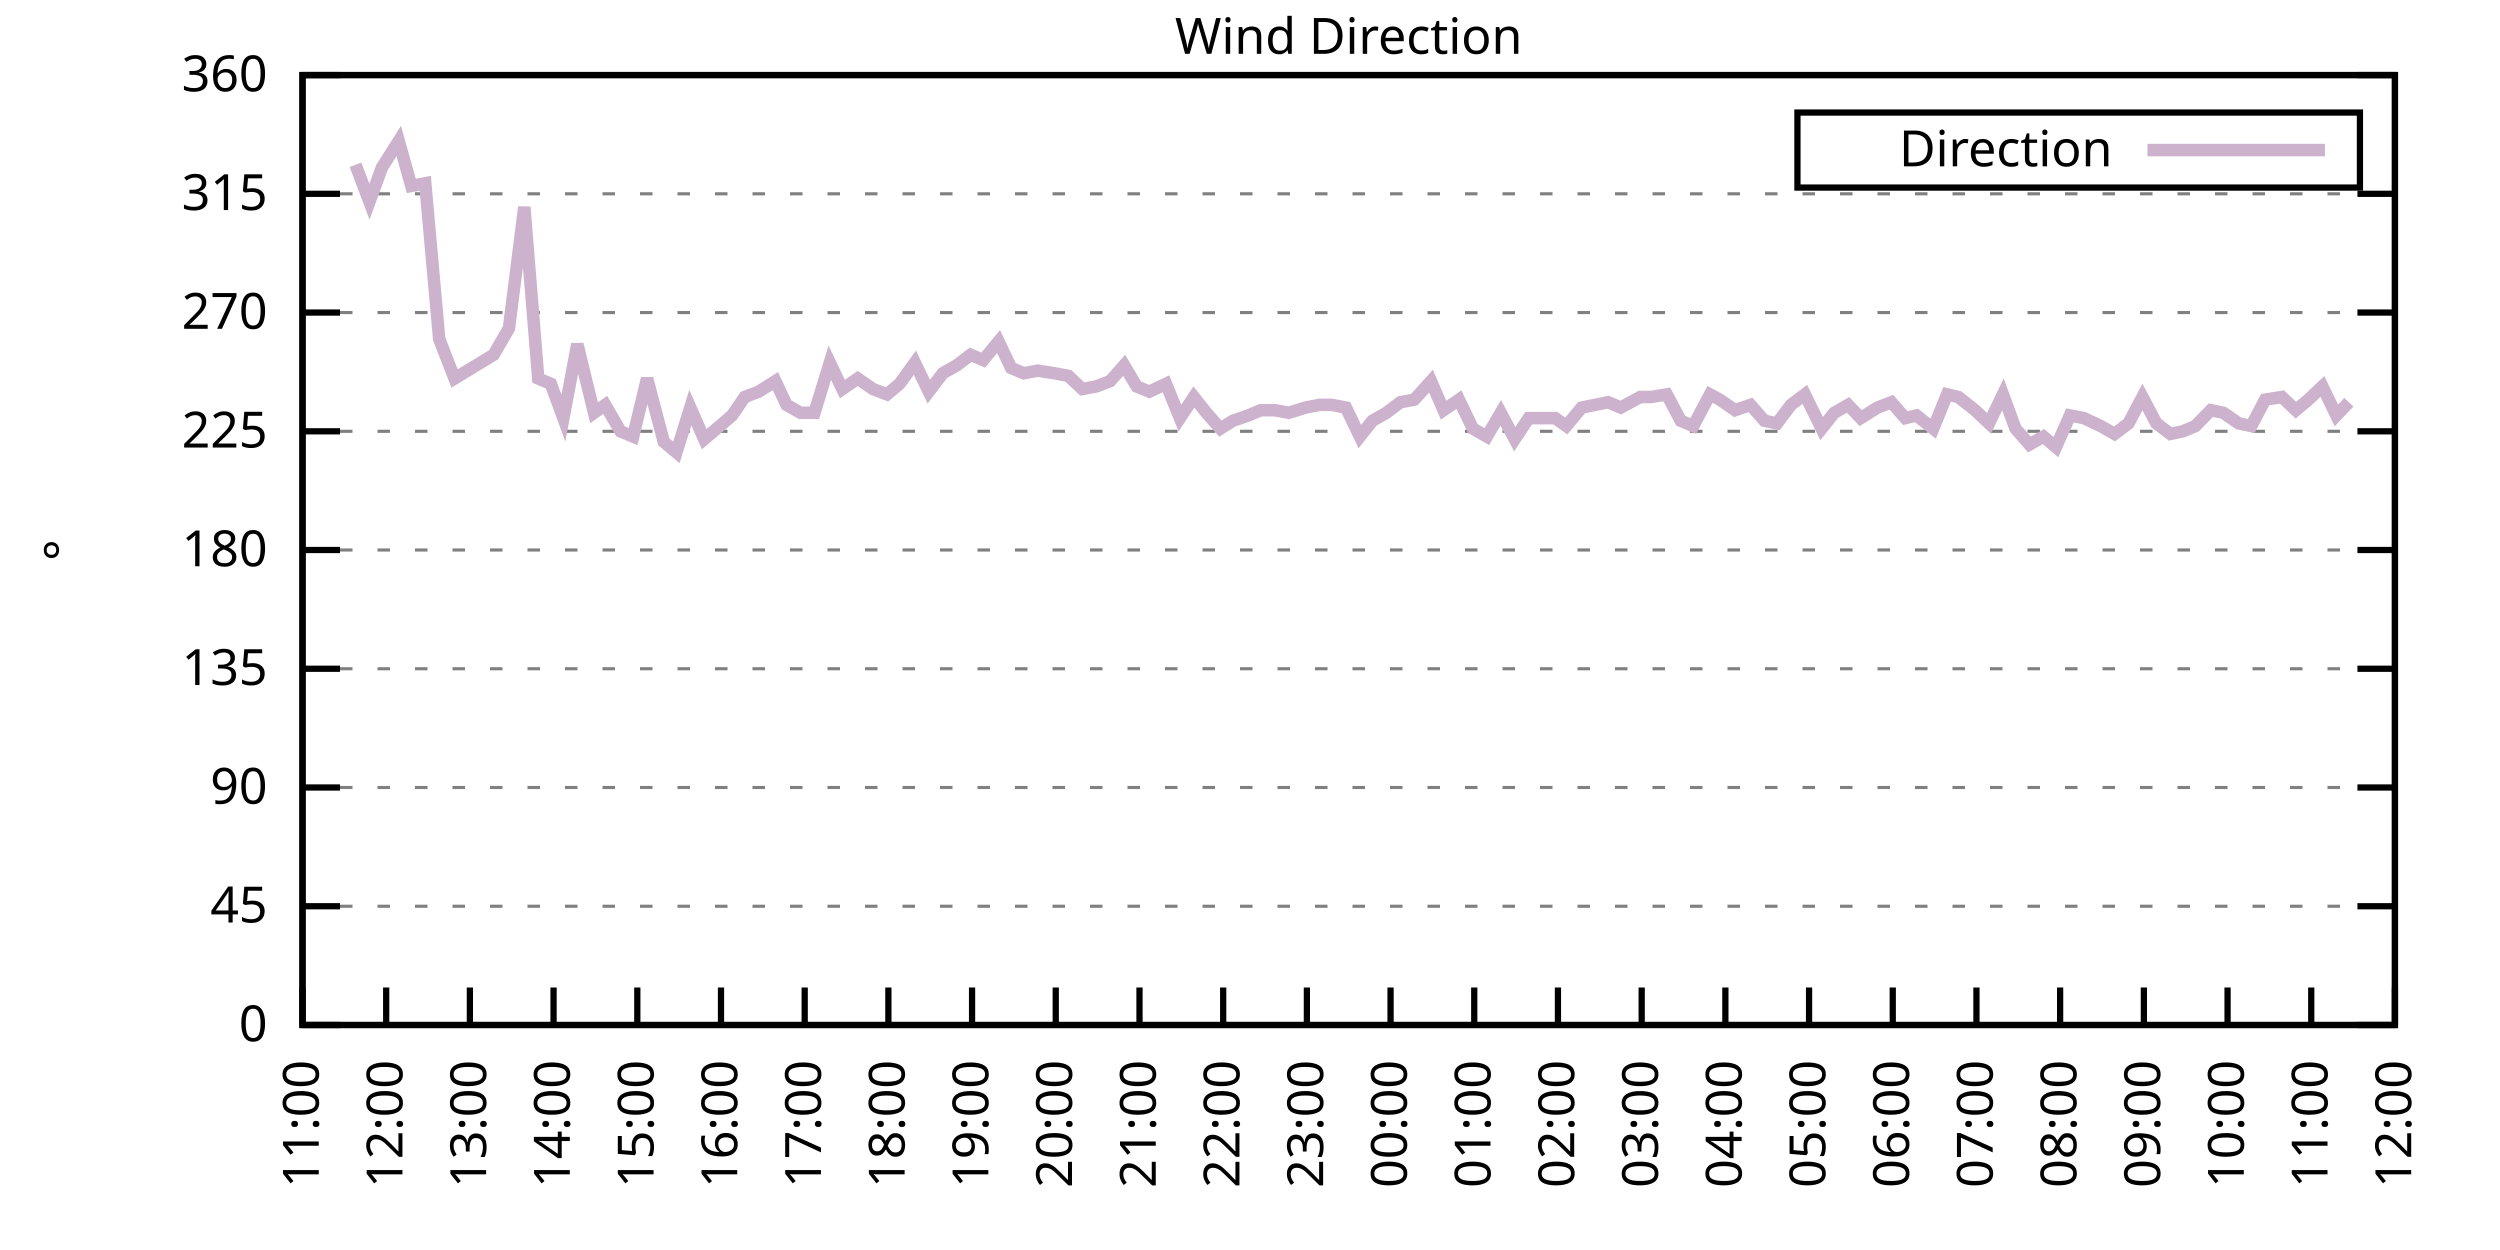
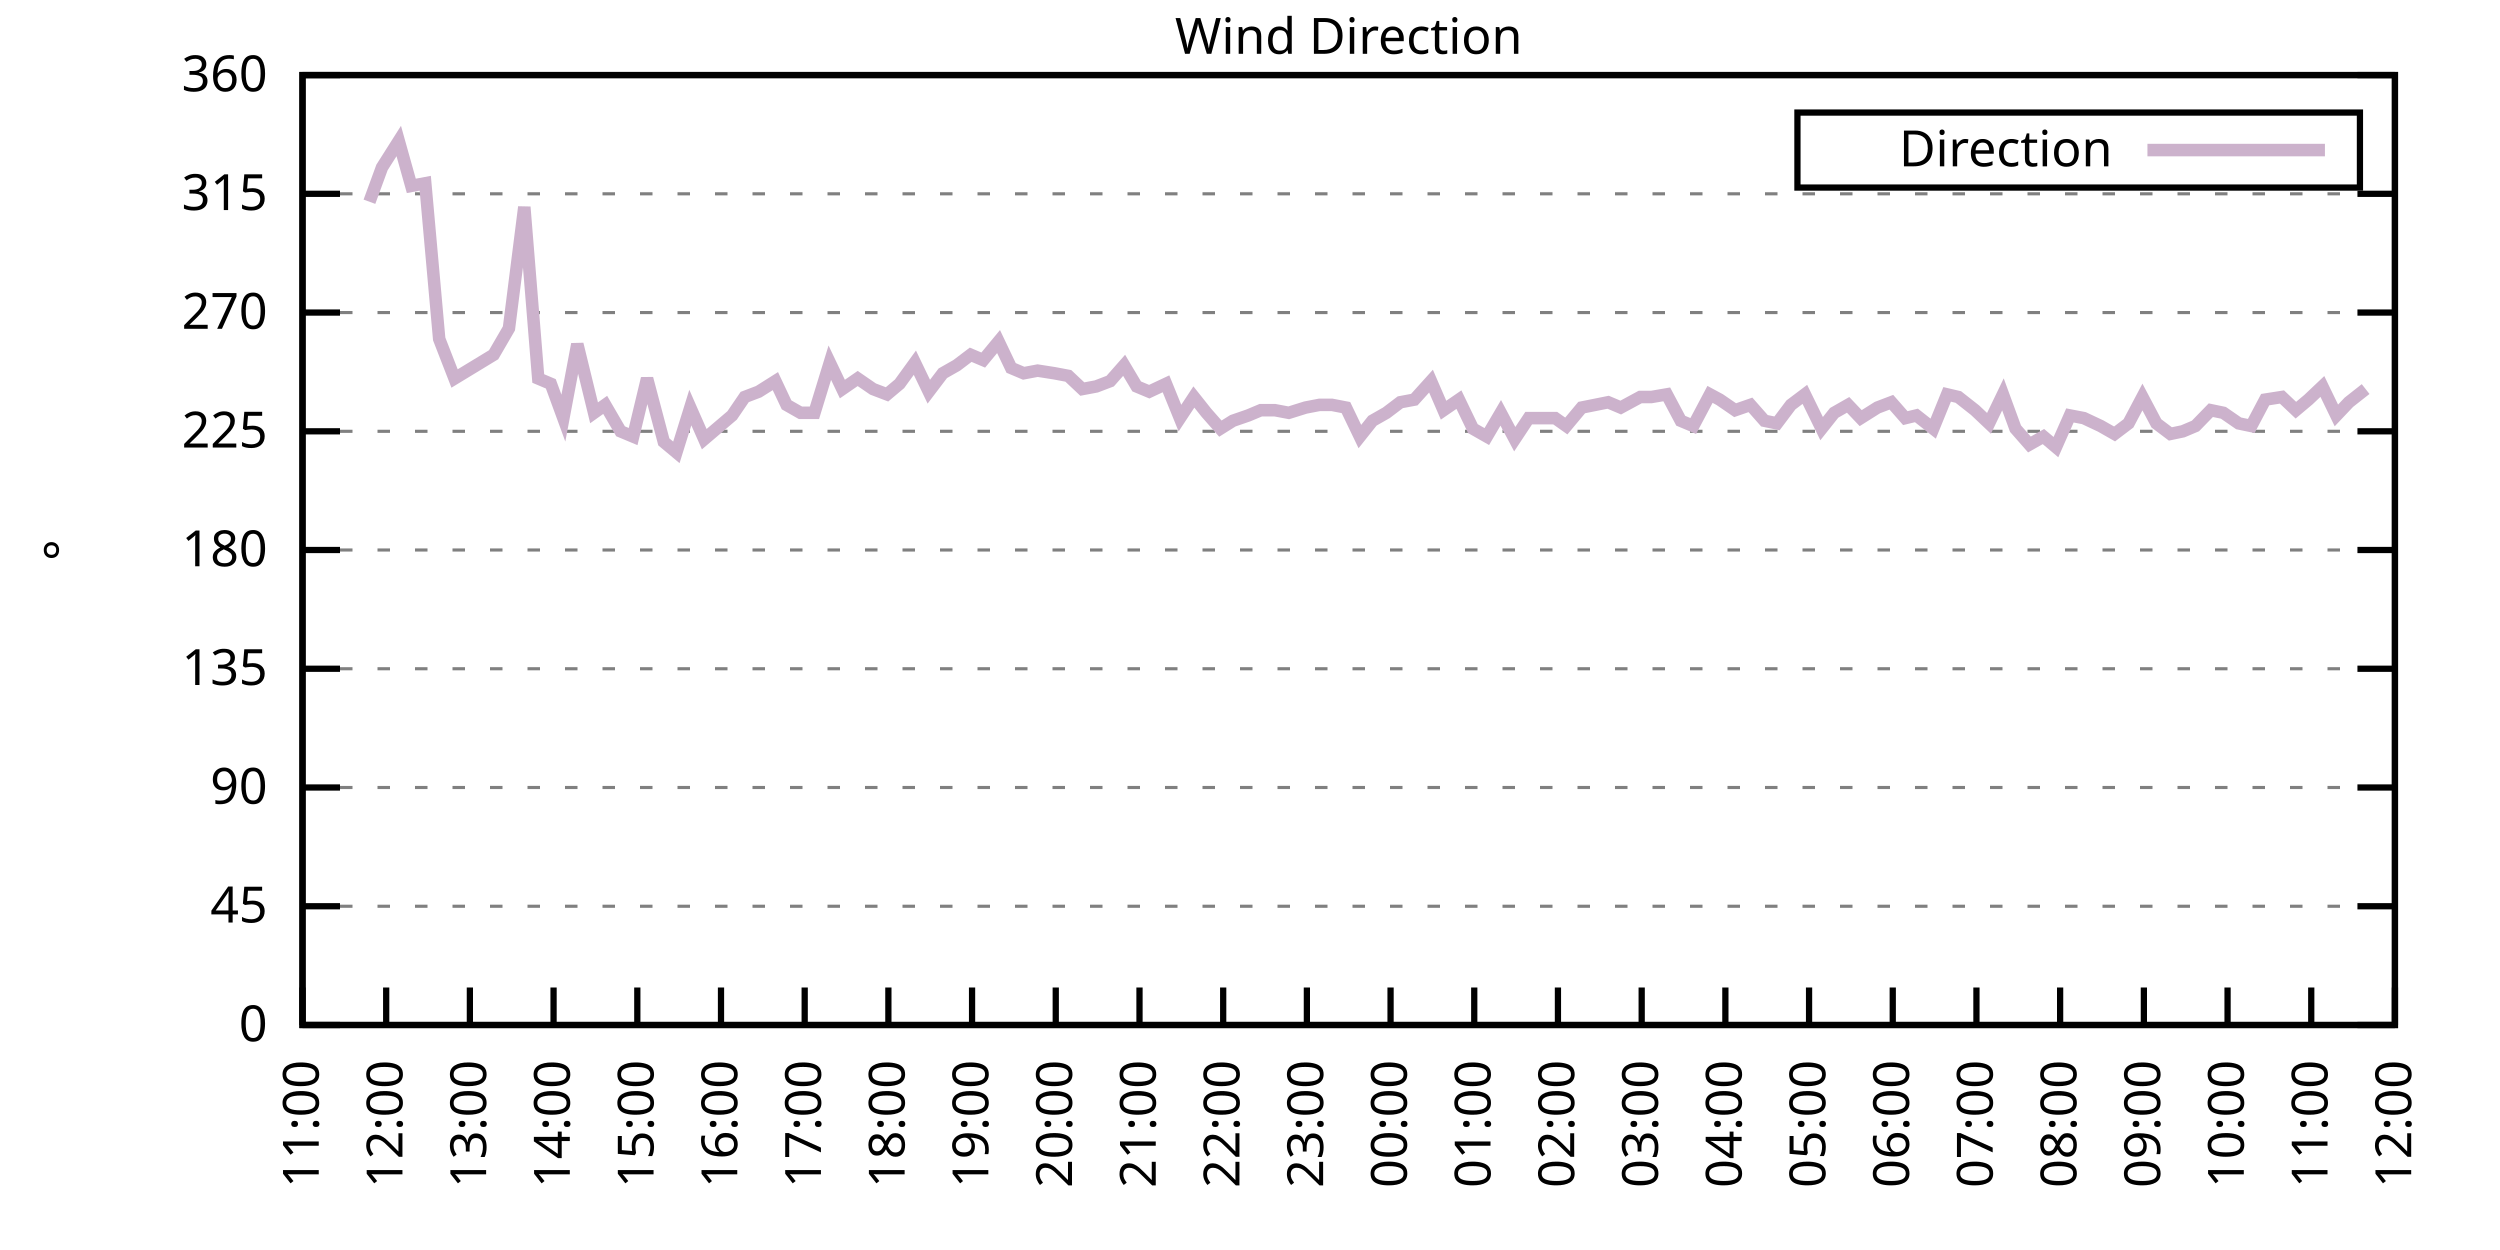
<svg xmlns="http://www.w3.org/2000/svg" xmlns:xlink="http://www.w3.org/1999/xlink" width="400" height="200" viewBox="0 0 400 200">
  <g id="gnuplot_canvas">
    <rect x="0" y="0" width="400" height="200" fill="none" />
    <defs>
      <circle id="gpDot" r="0.5" stroke-width="0.5" stroke="currentColor" />
      <path id="gpPt0" stroke-width="0.333" stroke="currentColor" d="M-1,0 h2 M0,-1 v2" />
      <path id="gpPt1" stroke-width="0.333" stroke="currentColor" d="M-1,-1 L1,1 M1,-1 L-1,1" />
      <path id="gpPt2" stroke-width="0.333" stroke="currentColor" d="M-1,0 L1,0 M0,-1 L0,1 M-1,-1 L1,1 M-1,1 L1,-1" />
      <rect id="gpPt3" stroke-width="0.333" stroke="currentColor" x="-1" y="-1" width="2" height="2" />
      <rect id="gpPt4" stroke-width="0.333" stroke="currentColor" fill="currentColor" x="-1" y="-1" width="2" height="2" />
      <circle id="gpPt5" stroke-width="0.333" stroke="currentColor" cx="0" cy="0" r="1" />
      <use xlink:href="#gpPt5" id="gpPt6" fill="currentColor" stroke="none" />
      <path id="gpPt7" stroke-width="0.333" stroke="currentColor" d="M0,-1.33 L-1.33,0.67 L1.33,0.67 z" />
      <use xlink:href="#gpPt7" id="gpPt8" fill="currentColor" stroke="none" />
      <use xlink:href="#gpPt7" id="gpPt9" stroke="currentColor" transform="rotate(180)" />
      <use xlink:href="#gpPt9" id="gpPt10" fill="currentColor" stroke="none" />
      <use xlink:href="#gpPt3" id="gpPt11" stroke="currentColor" transform="rotate(45)" />
      <use xlink:href="#gpPt11" id="gpPt12" fill="currentColor" stroke="none" />
      <path id="gpPt13" stroke-width="0.333" stroke="currentColor" d="M0,1.330 L1.265,0.411 L0.782,-1.067 L-0.782,-1.076 L-1.265,0.411 z" />
      <use xlink:href="#gpPt13" id="gpPt14" fill="currentColor" stroke="none" />
      <filter id="textbox" filterUnits="objectBoundingBox" x="0" y="0" height="1" width="1">
        <feFlood flood-color="white" flood-opacity="1" result="bgnd" />
        <feComposite in="SourceGraphic" in2="bgnd" operator="atop" />
      </filter>
      <filter id="greybox" filterUnits="objectBoundingBox" x="0" y="0" height="1" width="1">
        <feFlood flood-color="lightgrey" flood-opacity="1" result="grey" />
        <feComposite in="SourceGraphic" in2="grey" operator="atop" />
      </filter>
    </defs>
    <g fill="none" color="white" stroke="currentColor" stroke-width="1.00" stroke-linecap="butt" stroke-linejoin="miter">
</g>
    <g fill="none" color="black" stroke="currentColor" stroke-width="1.00" stroke-linecap="butt" stroke-linejoin="miter">
      <g stroke="none" shape-rendering="crispEdges">
        <polygon fill="rgb(255, 255, 255)" points="48.40,164.00 383.18,164.00 383.18,12.02 48.40,12.02 " />
      </g>
    </g>
    <g fill="none" color="black" stroke="currentColor" stroke-width="1.00" stroke-linecap="butt" stroke-linejoin="miter">
</g>
    <g fill="none" color="black" stroke="black" stroke-width="0.50" stroke-linecap="butt" stroke-linejoin="miter">
</g>
    <g fill="none" color="gray" stroke="currentColor" stroke-width="0.50" stroke-linecap="butt" stroke-linejoin="miter">
      <path stroke="gray" stroke-dasharray="2,4" class="gridline" d="M48.40,164.00 L383.19,164.00  " />
    </g>
    <g fill="none" color="gray" stroke="gray" stroke-width="1.00" stroke-linecap="butt" stroke-linejoin="miter">
</g>
    <g fill="none" color="black" stroke="currentColor" stroke-width="1.00" stroke-linecap="butt" stroke-linejoin="miter">
      <path stroke="black" d="M48.40,164.00 L54.40,164.00 M383.19,164.00 L377.19,164.00  " />
      <g transform="translate(42.80,166.60)" stroke="none" fill="black" font-family="Sans" font-size="8.00" text-anchor="end">
        <text>
          <tspan font-family="Sans"> 0</tspan>
        </text>
      </g>
    </g>
    <g fill="none" color="black" stroke="currentColor" stroke-width="1.00" stroke-linecap="butt" stroke-linejoin="miter">
</g>
    <g fill="none" color="black" stroke="black" stroke-width="0.50" stroke-linecap="butt" stroke-linejoin="miter">
</g>
    <g fill="none" color="gray" stroke="currentColor" stroke-width="0.50" stroke-linecap="butt" stroke-linejoin="miter">
      <path stroke="gray" stroke-dasharray="2,4" class="gridline" d="M48.40,145.00 L383.19,145.00  " />
    </g>
    <g fill="none" color="gray" stroke="gray" stroke-width="1.00" stroke-linecap="butt" stroke-linejoin="miter">
</g>
    <g fill="none" color="black" stroke="currentColor" stroke-width="1.00" stroke-linecap="butt" stroke-linejoin="miter">
      <path stroke="black" d="M48.40,145.00 L54.40,145.00 M383.19,145.00 L377.19,145.00  " />
      <g transform="translate(42.80,147.60)" stroke="none" fill="black" font-family="Sans" font-size="8.00" text-anchor="end">
        <text>
          <tspan font-family="Sans"> 45</tspan>
        </text>
      </g>
    </g>
    <g fill="none" color="black" stroke="currentColor" stroke-width="1.00" stroke-linecap="butt" stroke-linejoin="miter">
</g>
    <g fill="none" color="black" stroke="black" stroke-width="0.50" stroke-linecap="butt" stroke-linejoin="miter">
</g>
    <g fill="none" color="gray" stroke="currentColor" stroke-width="0.50" stroke-linecap="butt" stroke-linejoin="miter">
      <path stroke="gray" stroke-dasharray="2,4" class="gridline" d="M48.40,126.00 L383.19,126.00  " />
    </g>
    <g fill="none" color="gray" stroke="gray" stroke-width="1.00" stroke-linecap="butt" stroke-linejoin="miter">
</g>
    <g fill="none" color="black" stroke="currentColor" stroke-width="1.00" stroke-linecap="butt" stroke-linejoin="miter">
      <path stroke="black" d="M48.40,126.00 L54.40,126.00 M383.19,126.00 L377.19,126.00  " />
      <g transform="translate(42.80,128.60)" stroke="none" fill="black" font-family="Sans" font-size="8.00" text-anchor="end">
        <text>
          <tspan font-family="Sans"> 90</tspan>
        </text>
      </g>
    </g>
    <g fill="none" color="black" stroke="currentColor" stroke-width="1.00" stroke-linecap="butt" stroke-linejoin="miter">
</g>
    <g fill="none" color="black" stroke="black" stroke-width="0.50" stroke-linecap="butt" stroke-linejoin="miter">
</g>
    <g fill="none" color="gray" stroke="currentColor" stroke-width="0.50" stroke-linecap="butt" stroke-linejoin="miter">
      <path stroke="gray" stroke-dasharray="2,4" class="gridline" d="M48.40,107.00 L383.19,107.00  " />
    </g>
    <g fill="none" color="gray" stroke="gray" stroke-width="1.00" stroke-linecap="butt" stroke-linejoin="miter">
</g>
    <g fill="none" color="black" stroke="currentColor" stroke-width="1.00" stroke-linecap="butt" stroke-linejoin="miter">
      <path stroke="black" d="M48.40,107.00 L54.40,107.00 M383.19,107.00 L377.19,107.00  " />
      <g transform="translate(42.80,109.60)" stroke="none" fill="black" font-family="Sans" font-size="8.00" text-anchor="end">
        <text>
          <tspan font-family="Sans"> 135</tspan>
        </text>
      </g>
    </g>
    <g fill="none" color="black" stroke="currentColor" stroke-width="1.00" stroke-linecap="butt" stroke-linejoin="miter">
</g>
    <g fill="none" color="black" stroke="black" stroke-width="0.50" stroke-linecap="butt" stroke-linejoin="miter">
</g>
    <g fill="none" color="gray" stroke="currentColor" stroke-width="0.50" stroke-linecap="butt" stroke-linejoin="miter">
      <path stroke="gray" stroke-dasharray="2,4" class="gridline" d="M48.40,88.00 L383.19,88.00  " />
    </g>
    <g fill="none" color="gray" stroke="gray" stroke-width="1.00" stroke-linecap="butt" stroke-linejoin="miter">
</g>
    <g fill="none" color="black" stroke="currentColor" stroke-width="1.00" stroke-linecap="butt" stroke-linejoin="miter">
      <path stroke="black" d="M48.40,88.00 L54.40,88.00 M383.19,88.00 L377.19,88.00  " />
      <g transform="translate(42.80,90.60)" stroke="none" fill="black" font-family="Sans" font-size="8.00" text-anchor="end">
        <text>
          <tspan font-family="Sans"> 180</tspan>
        </text>
      </g>
    </g>
    <g fill="none" color="black" stroke="currentColor" stroke-width="1.00" stroke-linecap="butt" stroke-linejoin="miter">
</g>
    <g fill="none" color="black" stroke="black" stroke-width="0.50" stroke-linecap="butt" stroke-linejoin="miter">
</g>
    <g fill="none" color="gray" stroke="currentColor" stroke-width="0.50" stroke-linecap="butt" stroke-linejoin="miter">
      <path stroke="gray" stroke-dasharray="2,4" class="gridline" d="M48.40,69.01 L383.19,69.01  " />
    </g>
    <g fill="none" color="gray" stroke="gray" stroke-width="1.00" stroke-linecap="butt" stroke-linejoin="miter">
</g>
    <g fill="none" color="black" stroke="currentColor" stroke-width="1.00" stroke-linecap="butt" stroke-linejoin="miter">
      <path stroke="black" d="M48.40,69.01 L54.40,69.01 M383.19,69.01 L377.19,69.01  " />
      <g transform="translate(42.80,71.61)" stroke="none" fill="black" font-family="Sans" font-size="8.00" text-anchor="end">
        <text>
          <tspan font-family="Sans"> 225</tspan>
        </text>
      </g>
    </g>
    <g fill="none" color="black" stroke="currentColor" stroke-width="1.00" stroke-linecap="butt" stroke-linejoin="miter">
</g>
    <g fill="none" color="black" stroke="black" stroke-width="0.50" stroke-linecap="butt" stroke-linejoin="miter">
</g>
    <g fill="none" color="gray" stroke="currentColor" stroke-width="0.50" stroke-linecap="butt" stroke-linejoin="miter">
      <path stroke="gray" stroke-dasharray="2,4" class="gridline" d="M48.40,50.01 L383.19,50.01  " />
    </g>
    <g fill="none" color="gray" stroke="gray" stroke-width="1.00" stroke-linecap="butt" stroke-linejoin="miter">
</g>
    <g fill="none" color="black" stroke="currentColor" stroke-width="1.00" stroke-linecap="butt" stroke-linejoin="miter">
      <path stroke="black" d="M48.40,50.01 L54.40,50.01 M383.19,50.01 L377.19,50.01  " />
      <g transform="translate(42.80,52.61)" stroke="none" fill="black" font-family="Sans" font-size="8.00" text-anchor="end">
        <text>
          <tspan font-family="Sans"> 270</tspan>
        </text>
      </g>
    </g>
    <g fill="none" color="black" stroke="currentColor" stroke-width="1.00" stroke-linecap="butt" stroke-linejoin="miter">
</g>
    <g fill="none" color="black" stroke="black" stroke-width="0.50" stroke-linecap="butt" stroke-linejoin="miter">
</g>
    <g fill="none" color="gray" stroke="currentColor" stroke-width="0.50" stroke-linecap="butt" stroke-linejoin="miter">
      <path stroke="gray" stroke-dasharray="2,4" class="gridline" d="M48.40,31.01 L383.19,31.01  " />
    </g>
    <g fill="none" color="gray" stroke="gray" stroke-width="1.00" stroke-linecap="butt" stroke-linejoin="miter">
</g>
    <g fill="none" color="black" stroke="currentColor" stroke-width="1.00" stroke-linecap="butt" stroke-linejoin="miter">
      <path stroke="black" d="M48.40,31.01 L54.40,31.01 M383.19,31.01 L377.19,31.01  " />
      <g transform="translate(42.80,33.61)" stroke="none" fill="black" font-family="Sans" font-size="8.00" text-anchor="end">
        <text>
          <tspan font-family="Sans"> 315</tspan>
        </text>
      </g>
    </g>
    <g fill="none" color="black" stroke="currentColor" stroke-width="1.00" stroke-linecap="butt" stroke-linejoin="miter">
</g>
    <g fill="none" color="black" stroke="black" stroke-width="0.50" stroke-linecap="butt" stroke-linejoin="miter">
</g>
    <g fill="none" color="gray" stroke="currentColor" stroke-width="0.50" stroke-linecap="butt" stroke-linejoin="miter">
      <path stroke="gray" stroke-dasharray="2,4" class="gridline" d="M48.40,12.01 L383.19,12.01  " />
    </g>
    <g fill="none" color="gray" stroke="gray" stroke-width="1.00" stroke-linecap="butt" stroke-linejoin="miter">
</g>
    <g fill="none" color="black" stroke="currentColor" stroke-width="1.00" stroke-linecap="butt" stroke-linejoin="miter">
      <path stroke="black" d="M48.40,12.01 L54.40,12.01 M383.19,12.01 L377.19,12.01  " />
      <g transform="translate(42.80,14.61)" stroke="none" fill="black" font-family="Sans" font-size="8.00" text-anchor="end">
        <text>
          <tspan font-family="Sans"> 360</tspan>
        </text>
      </g>
    </g>
    <g fill="none" color="black" stroke="currentColor" stroke-width="1.00" stroke-linecap="butt" stroke-linejoin="miter">
      <path stroke="black" d="M48.40,164.00 L48.40,158.00  " />
      <g transform="translate(51.00,169.60) rotate(270.00)" stroke="none" fill="black" font-family="Sans" font-size="8.00" text-anchor="end">
        <text>
          <tspan font-family="Sans">11:00</tspan>
        </text>
      </g>
    </g>
    <g fill="none" color="black" stroke="currentColor" stroke-width="1.00" stroke-linecap="butt" stroke-linejoin="miter">
      <path stroke="black" d="M61.79,164.00 L61.79,158.00  " />
      <g transform="translate(64.39,169.60) rotate(270.00)" stroke="none" fill="black" font-family="Sans" font-size="8.00" text-anchor="end">
        <text>
          <tspan font-family="Sans">12:00</tspan>
        </text>
      </g>
    </g>
    <g fill="none" color="black" stroke="currentColor" stroke-width="1.00" stroke-linecap="butt" stroke-linejoin="miter">
      <path stroke="black" d="M75.18,164.00 L75.18,158.00  " />
      <g transform="translate(77.78,169.60) rotate(270.00)" stroke="none" fill="black" font-family="Sans" font-size="8.00" text-anchor="end">
        <text>
          <tspan font-family="Sans">13:00</tspan>
        </text>
      </g>
    </g>
    <g fill="none" color="black" stroke="currentColor" stroke-width="1.00" stroke-linecap="butt" stroke-linejoin="miter">
      <path stroke="black" d="M88.57,164.00 L88.57,158.00  " />
      <g transform="translate(91.17,169.60) rotate(270.00)" stroke="none" fill="black" font-family="Sans" font-size="8.00" text-anchor="end">
        <text>
          <tspan font-family="Sans">14:00</tspan>
        </text>
      </g>
    </g>
    <g fill="none" color="black" stroke="currentColor" stroke-width="1.00" stroke-linecap="butt" stroke-linejoin="miter">
      <path stroke="black" d="M101.97,164.00 L101.97,158.00  " />
      <g transform="translate(104.57,169.60) rotate(270.00)" stroke="none" fill="black" font-family="Sans" font-size="8.00" text-anchor="end">
        <text>
          <tspan font-family="Sans">15:00</tspan>
        </text>
      </g>
    </g>
    <g fill="none" color="black" stroke="currentColor" stroke-width="1.00" stroke-linecap="butt" stroke-linejoin="miter">
      <path stroke="black" d="M115.36,164.00 L115.36,158.00  " />
      <g transform="translate(117.96,169.60) rotate(270.00)" stroke="none" fill="black" font-family="Sans" font-size="8.00" text-anchor="end">
        <text>
          <tspan font-family="Sans">16:00</tspan>
        </text>
      </g>
    </g>
    <g fill="none" color="black" stroke="currentColor" stroke-width="1.00" stroke-linecap="butt" stroke-linejoin="miter">
      <path stroke="black" d="M128.75,164.00 L128.75,158.00  " />
      <g transform="translate(131.35,169.60) rotate(270.00)" stroke="none" fill="black" font-family="Sans" font-size="8.00" text-anchor="end">
        <text>
          <tspan font-family="Sans">17:00</tspan>
        </text>
      </g>
    </g>
    <g fill="none" color="black" stroke="currentColor" stroke-width="1.00" stroke-linecap="butt" stroke-linejoin="miter">
      <path stroke="black" d="M142.14,164.00 L142.14,158.00  " />
      <g transform="translate(144.74,169.60) rotate(270.00)" stroke="none" fill="black" font-family="Sans" font-size="8.00" text-anchor="end">
        <text>
          <tspan font-family="Sans">18:00</tspan>
        </text>
      </g>
    </g>
    <g fill="none" color="black" stroke="currentColor" stroke-width="1.00" stroke-linecap="butt" stroke-linejoin="miter">
      <path stroke="black" d="M155.53,164.00 L155.53,158.00  " />
      <g transform="translate(158.13,169.60) rotate(270.00)" stroke="none" fill="black" font-family="Sans" font-size="8.00" text-anchor="end">
        <text>
          <tspan font-family="Sans">19:00</tspan>
        </text>
      </g>
    </g>
    <g fill="none" color="black" stroke="currentColor" stroke-width="1.00" stroke-linecap="butt" stroke-linejoin="miter">
      <path stroke="black" d="M168.92,164.00 L168.92,158.00  " />
      <g transform="translate(171.52,169.60) rotate(270.00)" stroke="none" fill="black" font-family="Sans" font-size="8.00" text-anchor="end">
        <text>
          <tspan font-family="Sans">20:00</tspan>
        </text>
      </g>
    </g>
    <g fill="none" color="black" stroke="currentColor" stroke-width="1.00" stroke-linecap="butt" stroke-linejoin="miter">
      <path stroke="black" d="M182.32,164.00 L182.32,158.00  " />
      <g transform="translate(184.92,169.60) rotate(270.00)" stroke="none" fill="black" font-family="Sans" font-size="8.00" text-anchor="end">
        <text>
          <tspan font-family="Sans">21:00</tspan>
        </text>
      </g>
    </g>
    <g fill="none" color="black" stroke="currentColor" stroke-width="1.00" stroke-linecap="butt" stroke-linejoin="miter">
      <path stroke="black" d="M195.71,164.00 L195.71,158.00  " />
      <g transform="translate(198.31,169.60) rotate(270.00)" stroke="none" fill="black" font-family="Sans" font-size="8.00" text-anchor="end">
        <text>
          <tspan font-family="Sans">22:00</tspan>
        </text>
      </g>
    </g>
    <g fill="none" color="black" stroke="currentColor" stroke-width="1.00" stroke-linecap="butt" stroke-linejoin="miter">
      <path stroke="black" d="M209.10,164.00 L209.10,158.00  " />
      <g transform="translate(211.70,169.60) rotate(270.00)" stroke="none" fill="black" font-family="Sans" font-size="8.00" text-anchor="end">
        <text>
          <tspan font-family="Sans">23:00</tspan>
        </text>
      </g>
    </g>
    <g fill="none" color="black" stroke="currentColor" stroke-width="1.00" stroke-linecap="butt" stroke-linejoin="miter">
      <path stroke="black" d="M222.49,164.00 L222.49,158.00  " />
      <g transform="translate(225.09,169.60) rotate(270.00)" stroke="none" fill="black" font-family="Sans" font-size="8.00" text-anchor="end">
        <text>
          <tspan font-family="Sans">00:00</tspan>
        </text>
      </g>
    </g>
    <g fill="none" color="black" stroke="currentColor" stroke-width="1.00" stroke-linecap="butt" stroke-linejoin="miter">
      <path stroke="black" d="M235.88,164.00 L235.88,158.00  " />
      <g transform="translate(238.48,169.60) rotate(270.00)" stroke="none" fill="black" font-family="Sans" font-size="8.00" text-anchor="end">
        <text>
          <tspan font-family="Sans">01:00</tspan>
        </text>
      </g>
    </g>
    <g fill="none" color="black" stroke="currentColor" stroke-width="1.00" stroke-linecap="butt" stroke-linejoin="miter">
      <path stroke="black" d="M249.27,164.00 L249.27,158.00  " />
      <g transform="translate(251.87,169.60) rotate(270.00)" stroke="none" fill="black" font-family="Sans" font-size="8.00" text-anchor="end">
        <text>
          <tspan font-family="Sans">02:00</tspan>
        </text>
      </g>
    </g>
    <g fill="none" color="black" stroke="currentColor" stroke-width="1.00" stroke-linecap="butt" stroke-linejoin="miter">
      <path stroke="black" d="M262.67,164.00 L262.67,158.00  " />
      <g transform="translate(265.27,169.60) rotate(270.00)" stroke="none" fill="black" font-family="Sans" font-size="8.00" text-anchor="end">
        <text>
          <tspan font-family="Sans">03:00</tspan>
        </text>
      </g>
    </g>
    <g fill="none" color="black" stroke="currentColor" stroke-width="1.00" stroke-linecap="butt" stroke-linejoin="miter">
      <path stroke="black" d="M276.06,164.00 L276.06,158.00  " />
      <g transform="translate(278.66,169.60) rotate(270.00)" stroke="none" fill="black" font-family="Sans" font-size="8.00" text-anchor="end">
        <text>
          <tspan font-family="Sans">04:00</tspan>
        </text>
      </g>
    </g>
    <g fill="none" color="black" stroke="currentColor" stroke-width="1.00" stroke-linecap="butt" stroke-linejoin="miter">
      <path stroke="black" d="M289.45,164.00 L289.45,158.00  " />
      <g transform="translate(292.05,169.60) rotate(270.00)" stroke="none" fill="black" font-family="Sans" font-size="8.00" text-anchor="end">
        <text>
          <tspan font-family="Sans">05:00</tspan>
        </text>
      </g>
    </g>
    <g fill="none" color="black" stroke="currentColor" stroke-width="1.00" stroke-linecap="butt" stroke-linejoin="miter">
      <path stroke="black" d="M302.84,164.00 L302.84,158.00  " />
      <g transform="translate(305.44,169.60) rotate(270.00)" stroke="none" fill="black" font-family="Sans" font-size="8.00" text-anchor="end">
        <text>
          <tspan font-family="Sans">06:00</tspan>
        </text>
      </g>
    </g>
    <g fill="none" color="black" stroke="currentColor" stroke-width="1.00" stroke-linecap="butt" stroke-linejoin="miter">
      <path stroke="black" d="M316.23,164.00 L316.23,158.00  " />
      <g transform="translate(318.83,169.60) rotate(270.00)" stroke="none" fill="black" font-family="Sans" font-size="8.00" text-anchor="end">
        <text>
          <tspan font-family="Sans">07:00</tspan>
        </text>
      </g>
    </g>
    <g fill="none" color="black" stroke="currentColor" stroke-width="1.00" stroke-linecap="butt" stroke-linejoin="miter">
      <path stroke="black" d="M329.62,164.00 L329.62,158.00  " />
      <g transform="translate(332.22,169.60) rotate(270.00)" stroke="none" fill="black" font-family="Sans" font-size="8.00" text-anchor="end">
        <text>
          <tspan font-family="Sans">08:00</tspan>
        </text>
      </g>
    </g>
    <g fill="none" color="black" stroke="currentColor" stroke-width="1.00" stroke-linecap="butt" stroke-linejoin="miter">
      <path stroke="black" d="M343.02,164.00 L343.02,158.00  " />
      <g transform="translate(345.62,169.60) rotate(270.00)" stroke="none" fill="black" font-family="Sans" font-size="8.00" text-anchor="end">
        <text>
          <tspan font-family="Sans">09:00</tspan>
        </text>
      </g>
    </g>
    <g fill="none" color="black" stroke="currentColor" stroke-width="1.00" stroke-linecap="butt" stroke-linejoin="miter">
      <path stroke="black" d="M356.41,164.00 L356.41,158.00  " />
      <g transform="translate(359.01,169.60) rotate(270.00)" stroke="none" fill="black" font-family="Sans" font-size="8.00" text-anchor="end">
        <text>
          <tspan font-family="Sans">10:00</tspan>
        </text>
      </g>
    </g>
    <g fill="none" color="black" stroke="currentColor" stroke-width="1.00" stroke-linecap="butt" stroke-linejoin="miter">
      <path stroke="black" d="M369.80,164.00 L369.80,158.00  " />
      <g transform="translate(372.40,169.60) rotate(270.00)" stroke="none" fill="black" font-family="Sans" font-size="8.00" text-anchor="end">
        <text>
          <tspan font-family="Sans">11:00</tspan>
        </text>
      </g>
    </g>
    <g fill="none" color="black" stroke="currentColor" stroke-width="1.00" stroke-linecap="butt" stroke-linejoin="miter">
      <path stroke="black" d="M383.19,164.00 L383.19,158.00  " />
      <g transform="translate(385.79,169.60) rotate(270.00)" stroke="none" fill="black" font-family="Sans" font-size="8.00" text-anchor="end">
        <text>
          <tspan font-family="Sans">12:00</tspan>
        </text>
      </g>
    </g>
    <g fill="none" color="black" stroke="currentColor" stroke-width="1.00" stroke-linecap="butt" stroke-linejoin="miter">
</g>
    <g fill="none" color="black" stroke="currentColor" stroke-width="1.00" stroke-linecap="butt" stroke-linejoin="miter">
      <path stroke="black" d="M48.40,12.01 L48.40,164.00 L383.19,164.00 L383.19,12.01 L48.40,12.01 Z  " />
    </g>
    <g fill="none" color="black" stroke="currentColor" stroke-width="1.00" stroke-linecap="butt" stroke-linejoin="miter">
</g>
    <g fill="none" color="black" stroke="currentColor" stroke-width="1.00" stroke-linecap="butt" stroke-linejoin="miter">
      <path stroke="black" d="M287.59,30.01 L287.59,18.01 L377.59,18.01 L377.59,30.01 L287.59,30.01 Z  " />
    </g>
    <g id="Wind_direction_plot_1">
      <g fill="none" color="white" stroke="black" stroke-width="2.00" stroke-linecap="butt" stroke-linejoin="miter">
</g>
      <g fill="none" color="black" stroke="currentColor" stroke-width="2.00" stroke-linecap="butt" stroke-linejoin="miter">
        <g transform="translate(337.99,26.61)" stroke="none" fill="black" font-family="Sans" font-size="8.00" text-anchor="end">
          <text>
            <tspan font-family="Sans">Direction</tspan>
          </text>
        </g>
      </g>
      <g fill="none" color="black" stroke="currentColor" stroke-width="2.00" stroke-linecap="butt" stroke-linejoin="miter">
-         <path stroke="rgb(204, 178, 204)" d="M343.59,24.01 L371.99,24.01 M56.88,26.36 L59.11,32.28 L61.12,26.79 L63.80,22.56 L65.81,29.74 L68.04,29.32   L70.27,54.23 L72.73,60.56 L78.98,56.76 L81.43,52.54 L83.89,33.12 L86.12,60.56 L88.13,61.41 L90.14,66.90   L92.37,55.07 L95.05,66.05 L96.83,64.78 L99.29,69.01 L101.30,69.85 L103.53,60.56 L106.21,70.70 L108.22,72.38   L110.45,65.21 L112.68,70.27 L117.14,66.47 L119.15,63.52 L121.38,62.67 L124.06,60.98 L125.85,64.78 L128.08,66.05   L130.31,66.05 L132.77,58.03 L134.78,62.25 L137.23,60.56 L139.69,62.25 L141.92,63.10 L143.93,61.41 L146.38,58.03   L148.61,62.67 L150.85,59.72 L153.08,58.45 L155.31,56.76 L157.32,57.61 L159.77,54.65 L161.78,58.87 L163.79,59.72   L166.02,59.30 L168.70,59.72 L170.93,60.14 L173.17,62.25 L175.40,61.83 L177.63,60.98 L179.86,58.45 L181.87,61.83   L183.88,62.67 L186.56,61.41 L188.79,66.90 L191.02,63.52 L193.03,66.05 L195.26,68.58 L197.27,67.32 L199.73,66.47   L201.73,65.63 L203.97,65.63 L206.20,66.05 L208.88,65.21 L211.11,64.78 L213.12,64.78 L215.35,65.21 L217.58,69.85   L219.59,67.32 L221.82,66.05 L224.05,64.36 L226.29,63.94 L228.96,60.98 L230.97,65.63 L233.43,63.94 L235.66,68.58   L237.89,69.85 L240.12,66.05 L242.36,70.27 L244.59,66.90 L246.15,66.90 L248.83,66.90 L250.61,68.16 L253.07,65.21   L257.31,64.36 L259.32,65.21 L262.44,63.52 L264.23,63.52 L266.68,63.10 L268.92,67.32 L270.92,68.16 L273.60,63.10   L275.16,63.94 L277.62,65.63 L280.07,64.78 L282.31,67.32 L284.32,67.74 L286.55,64.78 L288.78,63.10 L291.46,68.58   L293.47,66.05 L295.70,64.78 L297.71,66.90 L300.39,65.21 L302.62,64.36 L304.85,66.90 L306.63,66.47 L309.31,68.58   L311.54,63.10 L313.33,63.52 L316.01,65.63 L318.24,67.74 L320.47,63.10 L322.48,68.58 L324.71,71.12 L326.95,69.85   L328.95,71.54 L331.19,66.47 L333.42,66.90 L336.10,68.16 L338.33,69.43 L340.56,67.74 L342.79,63.52 L345.02,67.74   L347.26,69.43 L349.26,69.01 L351.27,68.16 L353.73,65.63 L355.74,66.05 L358.19,67.74 L360.20,68.16 L362.43,63.94   L365.11,63.52 L367.34,65.63 L369.35,63.94 L371.58,61.83 L373.82,66.47 L375.82,64.36  " />
+         <path stroke="rgb(204, 178, 204)" d="M343.59,24.01 L371.99,24.01 M59.11,32.28 L61.12,26.79 L63.80,22.56 L65.81,29.74 L68.04,29.32 L70.27,54.23   L72.73,60.56 L78.98,56.76 L81.43,52.54 L83.89,33.12 L86.12,60.56 L88.13,61.41 L90.14,66.90 L92.37,55.07   L95.05,66.05 L96.83,64.78 L99.29,69.01 L101.30,69.85 L103.53,60.56 L106.21,70.70 L108.22,72.38 L110.45,65.21   L112.68,70.27 L117.14,66.47 L119.15,63.52 L121.38,62.67 L124.06,60.98 L125.85,64.78 L128.08,66.05 L130.31,66.05   L132.77,58.03 L134.78,62.25 L137.23,60.56 L139.69,62.25 L141.92,63.10 L143.93,61.41 L146.38,58.03 L148.61,62.67   L150.85,59.72 L153.08,58.45 L155.31,56.76 L157.32,57.61 L159.77,54.65 L161.78,58.87 L163.79,59.72 L166.02,59.30   L168.70,59.72 L170.93,60.14 L173.17,62.25 L175.40,61.83 L177.63,60.98 L179.86,58.45 L181.87,61.83 L183.88,62.67   L186.56,61.41 L188.79,66.90 L191.02,63.52 L193.03,66.05 L195.26,68.58 L197.27,67.32 L199.73,66.47 L201.73,65.63   L203.97,65.63 L206.20,66.05 L208.88,65.21 L211.11,64.78 L213.12,64.78 L215.35,65.21 L217.58,69.85 L219.59,67.32   L221.82,66.05 L224.05,64.36 L226.29,63.94 L228.96,60.98 L230.97,65.63 L233.43,63.94 L235.66,68.58 L237.89,69.85   L240.12,66.05 L242.36,70.27 L244.59,66.90 L246.15,66.90 L248.83,66.90 L250.61,68.16 L253.07,65.21 L257.31,64.36   L259.32,65.21 L262.44,63.52 L264.23,63.52 L266.68,63.10 L268.92,67.32 L270.92,68.16 L273.60,63.10 L275.16,63.94   L277.62,65.63 L280.07,64.78 L282.31,67.32 L284.32,67.74 L286.55,64.78 L288.78,63.10 L291.46,68.58 L293.47,66.05   L295.70,64.78 L297.71,66.90 L300.39,65.21 L302.62,64.36 L304.85,66.90 L306.63,66.47 L309.31,68.58 L311.54,63.10   L313.33,63.52 L316.01,65.63 L318.24,67.74 L320.47,63.10 L322.48,68.58 L324.71,71.12 L326.95,69.85 L328.95,71.54   L331.19,66.47 L333.42,66.90 L336.10,68.16 L338.33,69.43 L340.56,67.74 L342.79,63.52 L345.02,67.74 L347.26,69.43   L349.26,69.01 L351.27,68.16 L353.73,65.63 L355.74,66.05 L358.19,67.74 L360.20,68.16 L362.43,63.94 L365.11,63.52   L367.34,65.63 L369.35,63.94 L371.58,61.83 L373.82,66.47 L375.82,64.36 L378.50,62.25  " />
      </g>
    </g>
    <g fill="none" color="black" stroke="currentColor" stroke-width="2.00" stroke-linecap="butt" stroke-linejoin="miter">
</g>
    <g fill="none" color="black" stroke="black" stroke-width="1.00" stroke-linecap="butt" stroke-linejoin="miter">
</g>
    <g fill="none" color="black" stroke="currentColor" stroke-width="1.00" stroke-linecap="butt" stroke-linejoin="miter">
      <path stroke="black" d="M48.40,12.01 L48.40,164.00 L383.19,164.00 L383.19,12.01 L48.40,12.01 Z  " />
      <g transform="translate(12.80,88.01) rotate(270.00)" stroke="none" fill="black" font-family="Sans" font-size="8.00" text-anchor="middle">
        <text>
          <tspan font-family="Sans">°</tspan>
        </text>
      </g>
    </g>
    <g fill="none" color="black" stroke="currentColor" stroke-width="1.00" stroke-linecap="butt" stroke-linejoin="miter">
</g>
    <g fill="none" color="black" stroke="currentColor" stroke-width="1.00" stroke-linecap="butt" stroke-linejoin="miter">
      <g transform="translate(215.79,8.61)" stroke="none" fill="black" font-family="Sans" font-size="8.00" text-anchor="middle">
        <text>
          <tspan font-family="Sans">Wind Direction</tspan>
        </text>
      </g>
    </g>
    <g fill="none" color="black" stroke="currentColor" stroke-width="1.00" stroke-linecap="butt" stroke-linejoin="miter">
</g>
  </g>
</svg>
